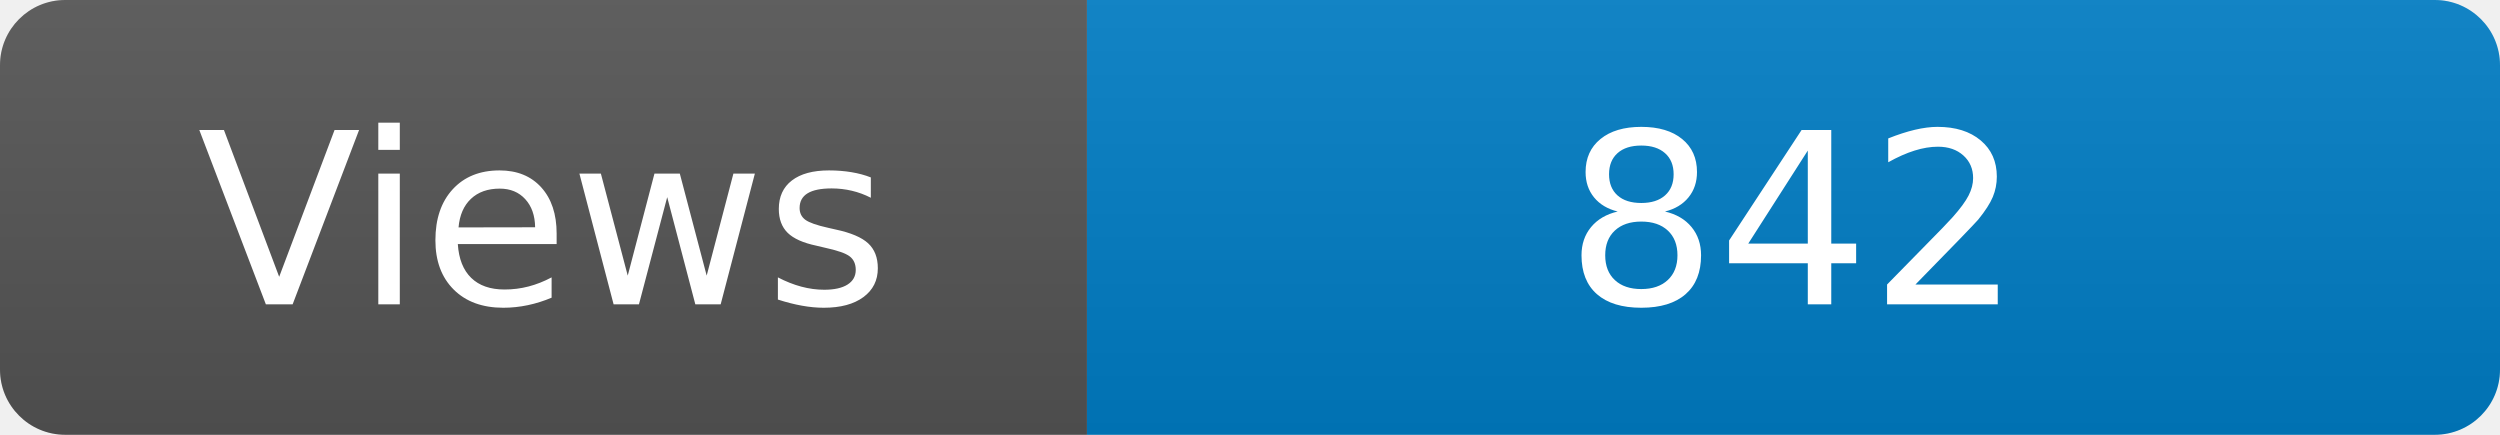
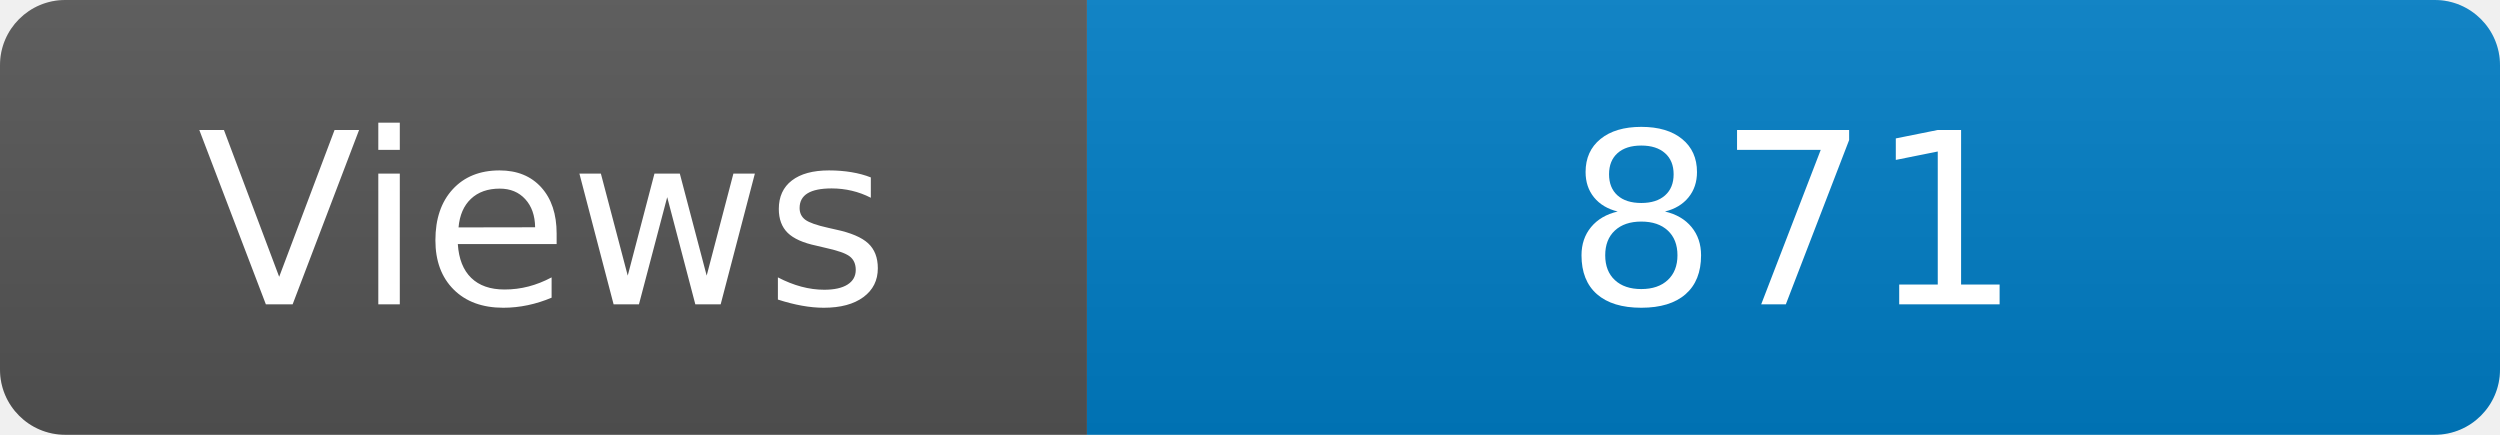
<svg xmlns="http://www.w3.org/2000/svg" width="115" height="20" role="img" aria-label="Maintained?: yes">
  <linearGradient id="s" x2="0" y2="100%">
    <stop offset="0" stop-color="#bbb" stop-opacity=".1" />
    <stop offset="1" stop-opacity=".1" />
  </linearGradient>
  <clipPath id="r">
    <rect width="115" height="20" rx="3" fill="#fff" />
  </clipPath>
  <g clip-path="url(#r)">
    <rect width="50" height="20" fill="#555" />
    <rect x="50" width="160" height="20" fill="#007ec6" />
    <rect width="115" height="20" fill="url(#s)" />
  </g>
  <g fill="#fff" text-anchor="middle" font-family="Verdana,Geneva,DejaVu Sans,sans-serif" font-size="110">
    <text x="250" y="140" transform="scale(.1)" fill="#fff">Views</text>
-     <text x="825" y="140" transform="scale(.1)" fill="#fff">842</text>
+     <text x="825" y="140" transform="scale(.1)" fill="#fff">871</text>
  </g>
</svg>
